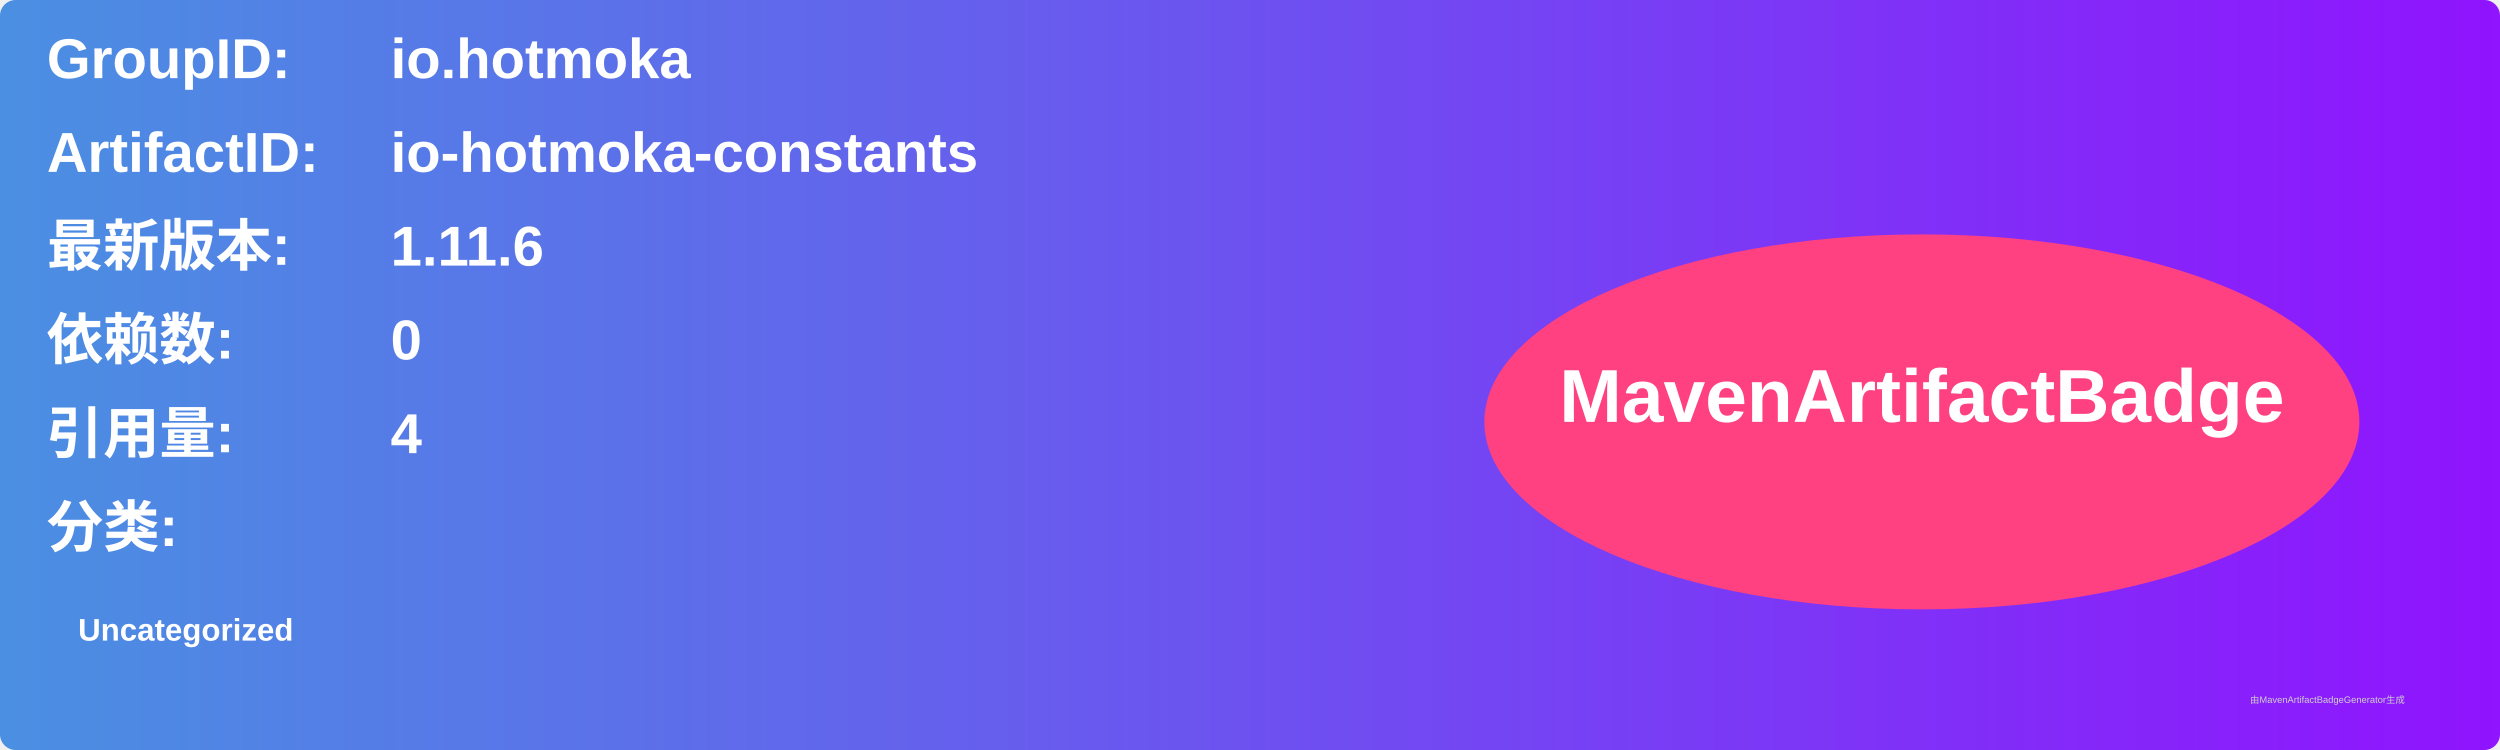
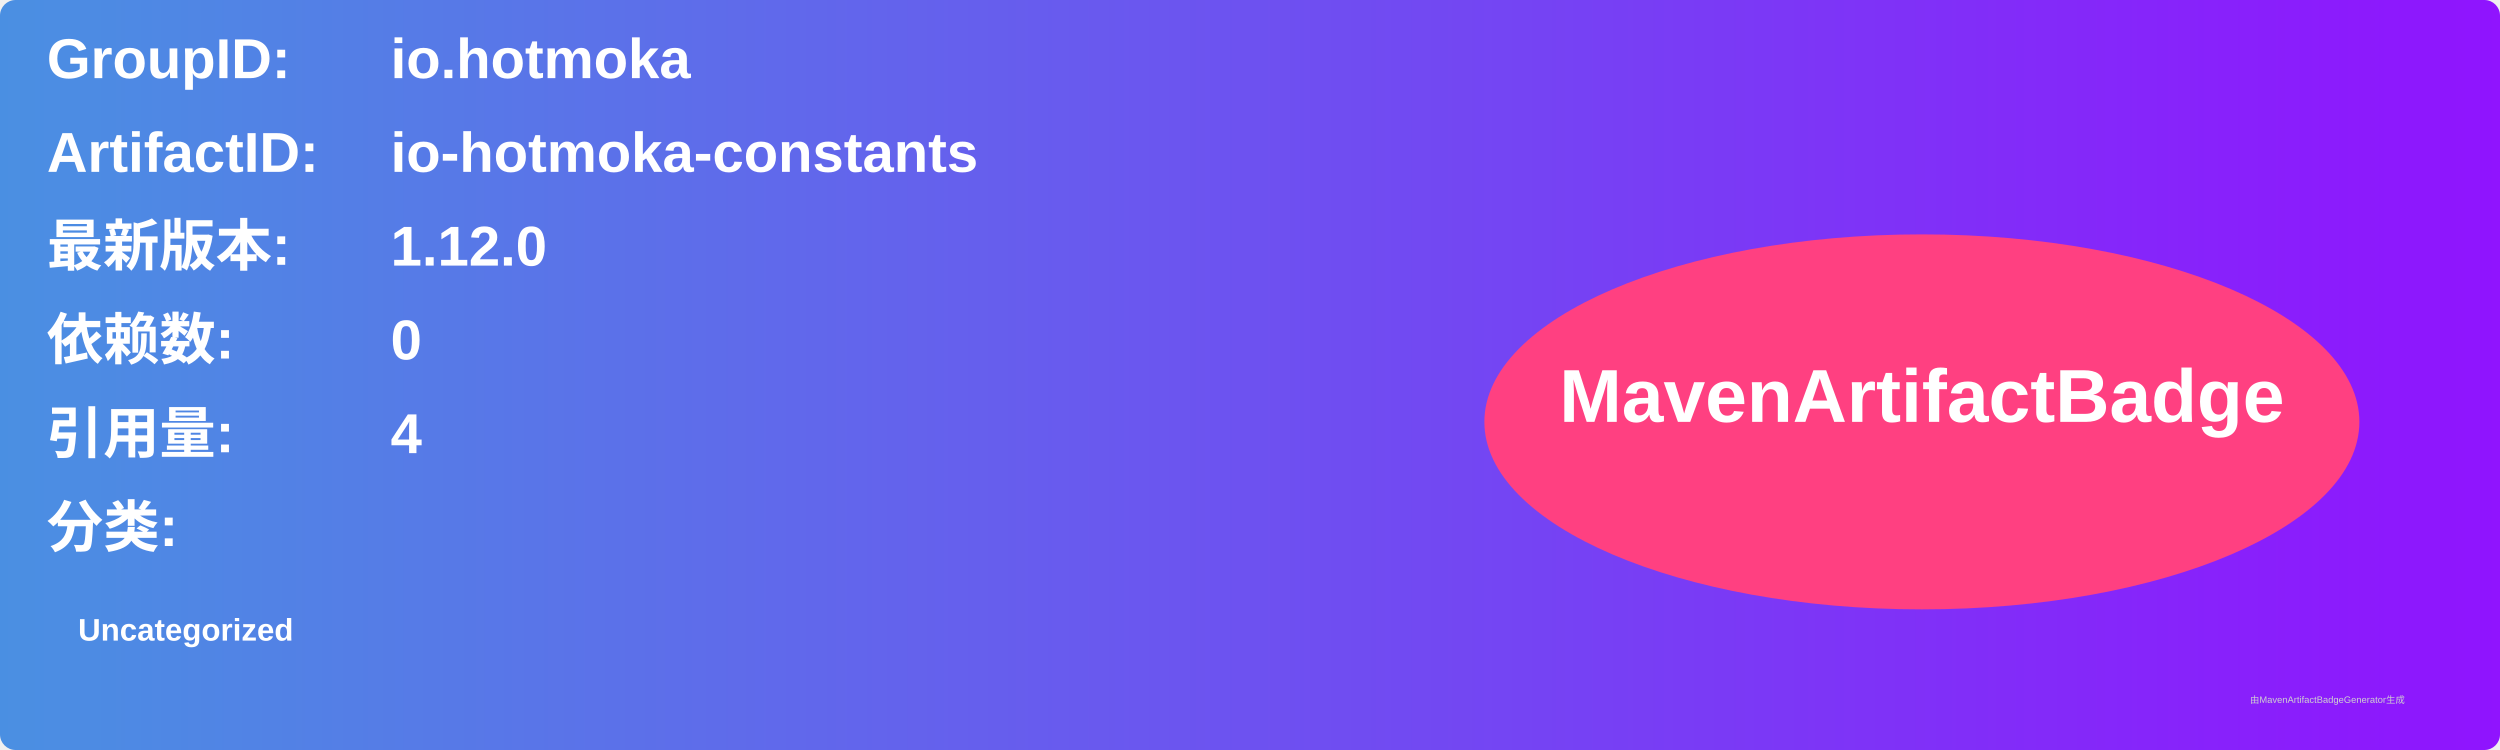
<svg xmlns="http://www.w3.org/2000/svg" width="800" height="240" viewBox="0 0 800 240">
  <linearGradient id="grad" x1="0%" y1="0%" x2="100%" y2="0%">
    <stop offset="0%" stop-color="#4a90e2" />
    <stop offset="100%" stop-color="#9013fe" />
  </linearGradient>
  <rect width="100%" height="100%" rx="5" ry="5" fill="url(#grad)" />
  <g transform="translate(15, 15)">
    <text x="0" y="10" font-family="Arial" font-size="18" fill="white" font-weight="bold" width="260">GroupID:</text>
    <text x="110" y="10" font-family="Arial" font-size="18" fill="white" font-weight="bold" width="460">io.hotmoka</text>
    <text x="0" y="40" font-family="Arial" font-size="18" fill="white" font-weight="bold" width="260">ArtifactID:</text>
    <text x="110" y="40" font-family="Arial" font-size="18" fill="white" font-weight="bold" width="460">io-hotmoka-constants</text>
    <text x="0" y="70" font-family="Arial" font-size="18" fill="white" font-weight="bold">最新版本:</text>
    <text x="110" y="70" font-family="Arial" font-size="18" fill="white" font-weight="bold">
-       <tspan font-weight="bold">1.11.6</tspan>
+       <tspan font-weight="bold">1.12.0</tspan>
    </text>
    <text x="0" y="100" font-family="Arial" font-size="18" fill="white" font-weight="bold">依赖数: </text>
    <text x="110" y="100" font-family="Arial" font-size="18" fill="white">
      <tspan font-weight="bold">0</tspan>
    </text>
    <text x="0" y="130" font-family="Arial" font-size="18" fill="white" font-weight="bold">引用量: </text>
    <text x="110" y="130" font-family="Arial" font-size="18" fill="white">
      <tspan font-weight="bold">4</tspan>
    </text>
    <text x="0" y="160" font-family="Arial" font-size="18" fill="white" font-weight="bold">分类:</text>
    <text x="10" y="190" font-family="Arial" font-size="10" fill="white">
      <tspan font-weight="bold">Uncategorized</tspan>
    </text>
    <ellipse cx="600" cy="120" rx="140" ry="60" fill="#ff4081" />
    <text x="600" y="120" text-anchor="middle" font-family="Arial" font-size="24" fill="white" font-weight="bold">MavenArtifactBadge</text>
  </g>
  <text x="720" y="225" font-family="Arial" font-size="3" fill="#d0d0d0">由MavenArtifactBadgeGenerator生成</text>
</svg>
